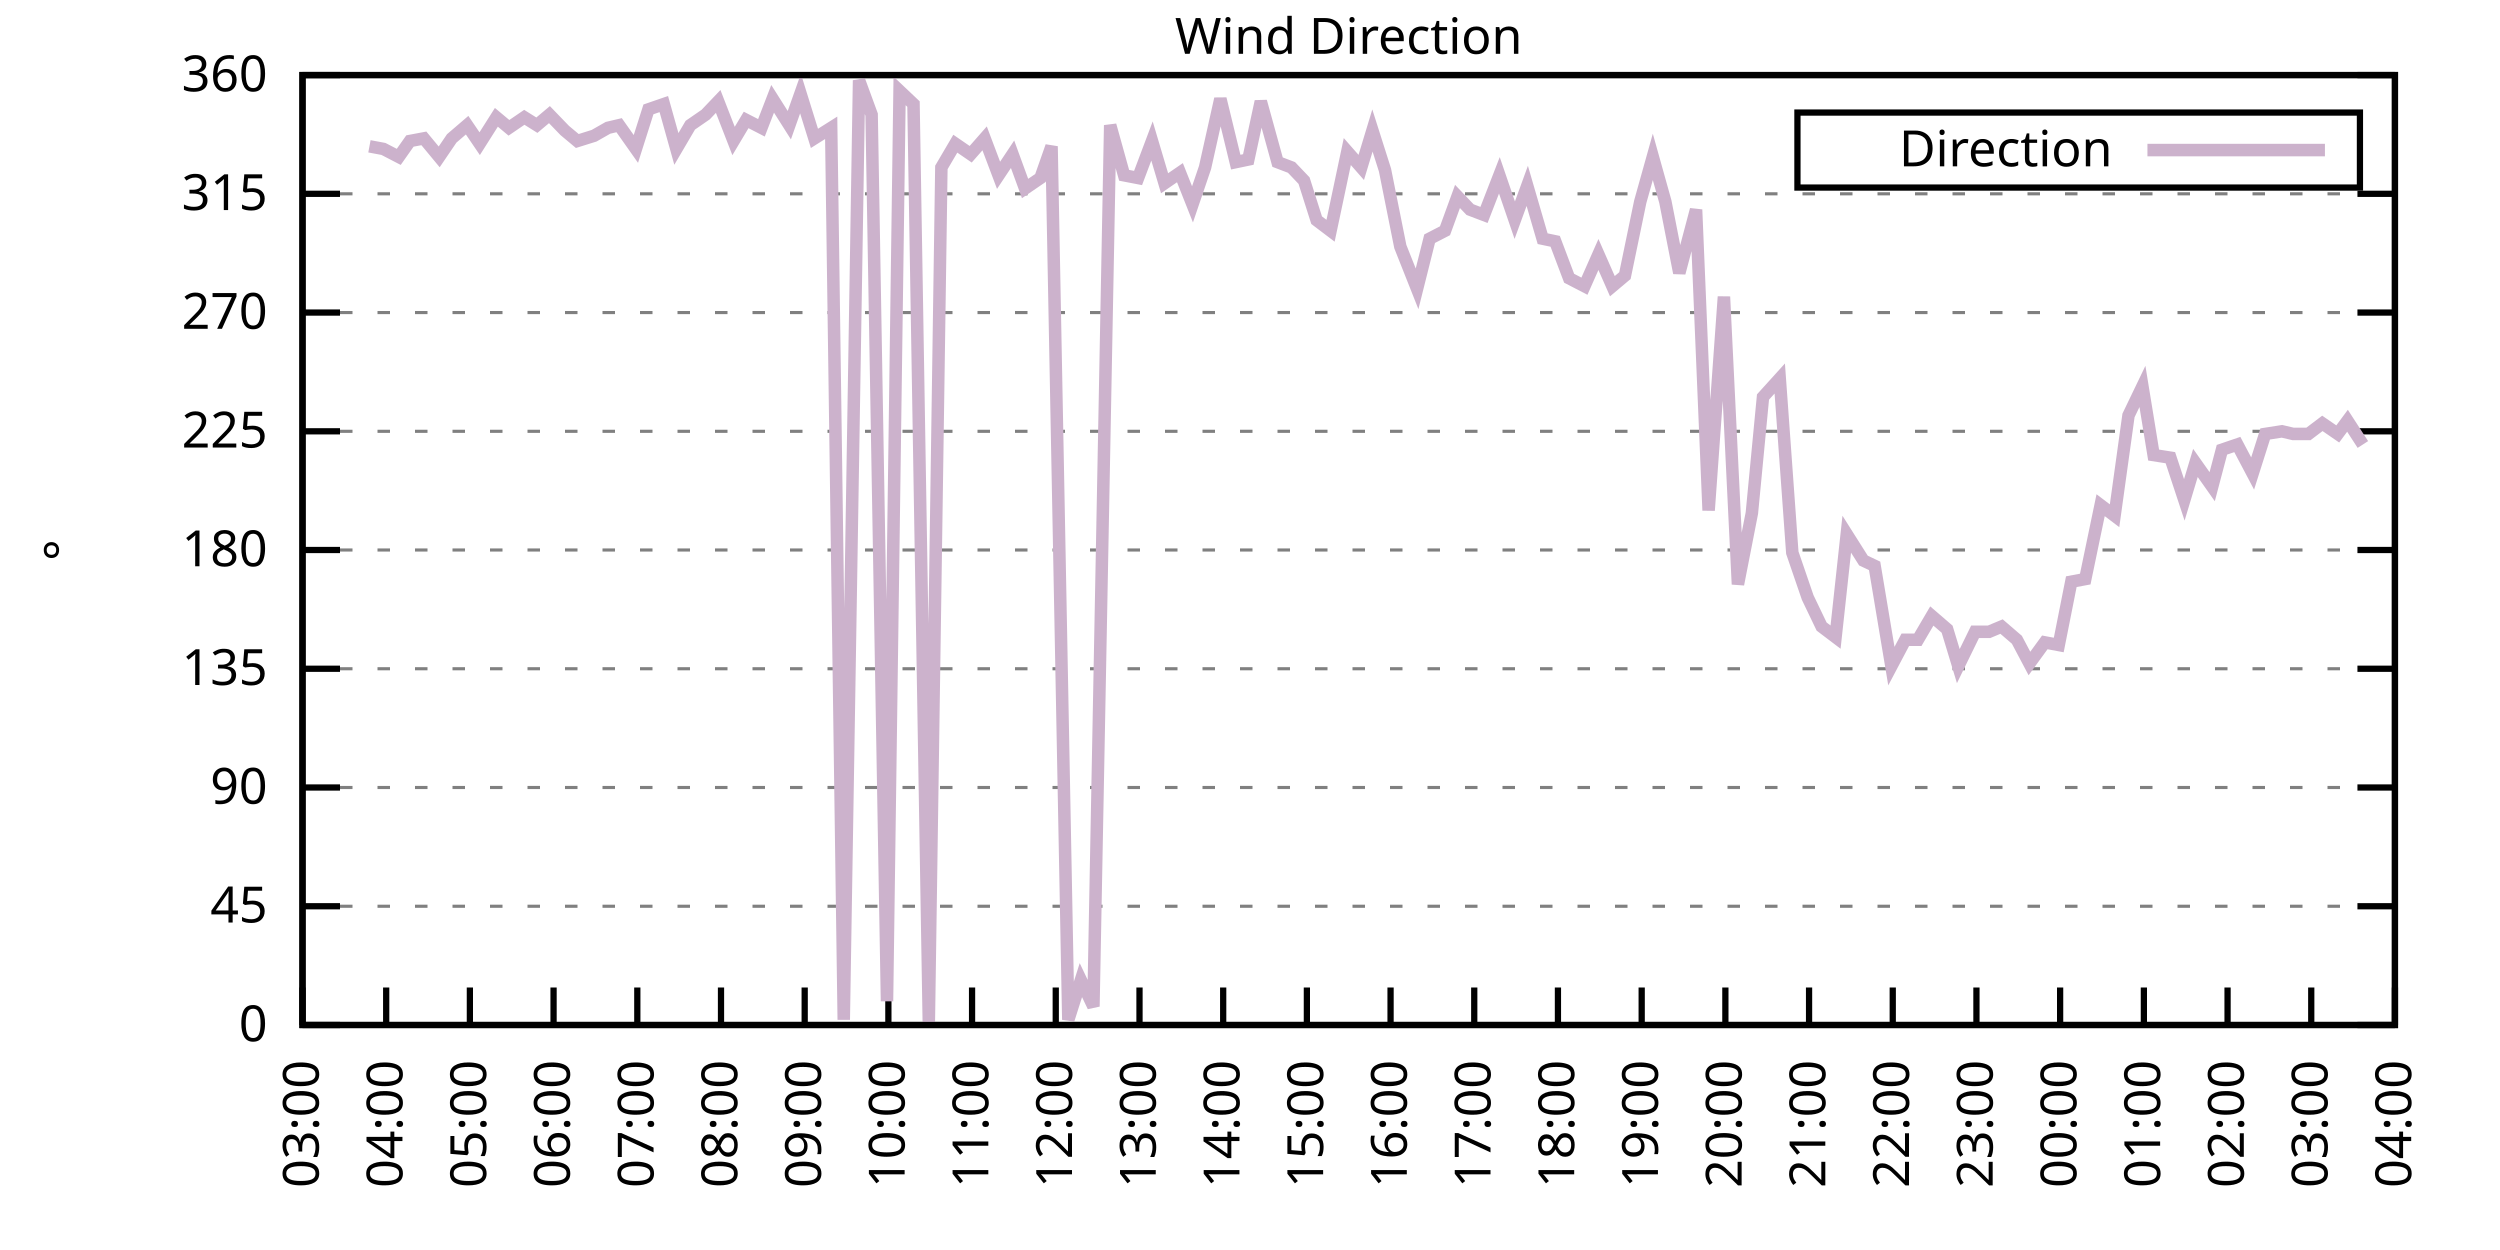
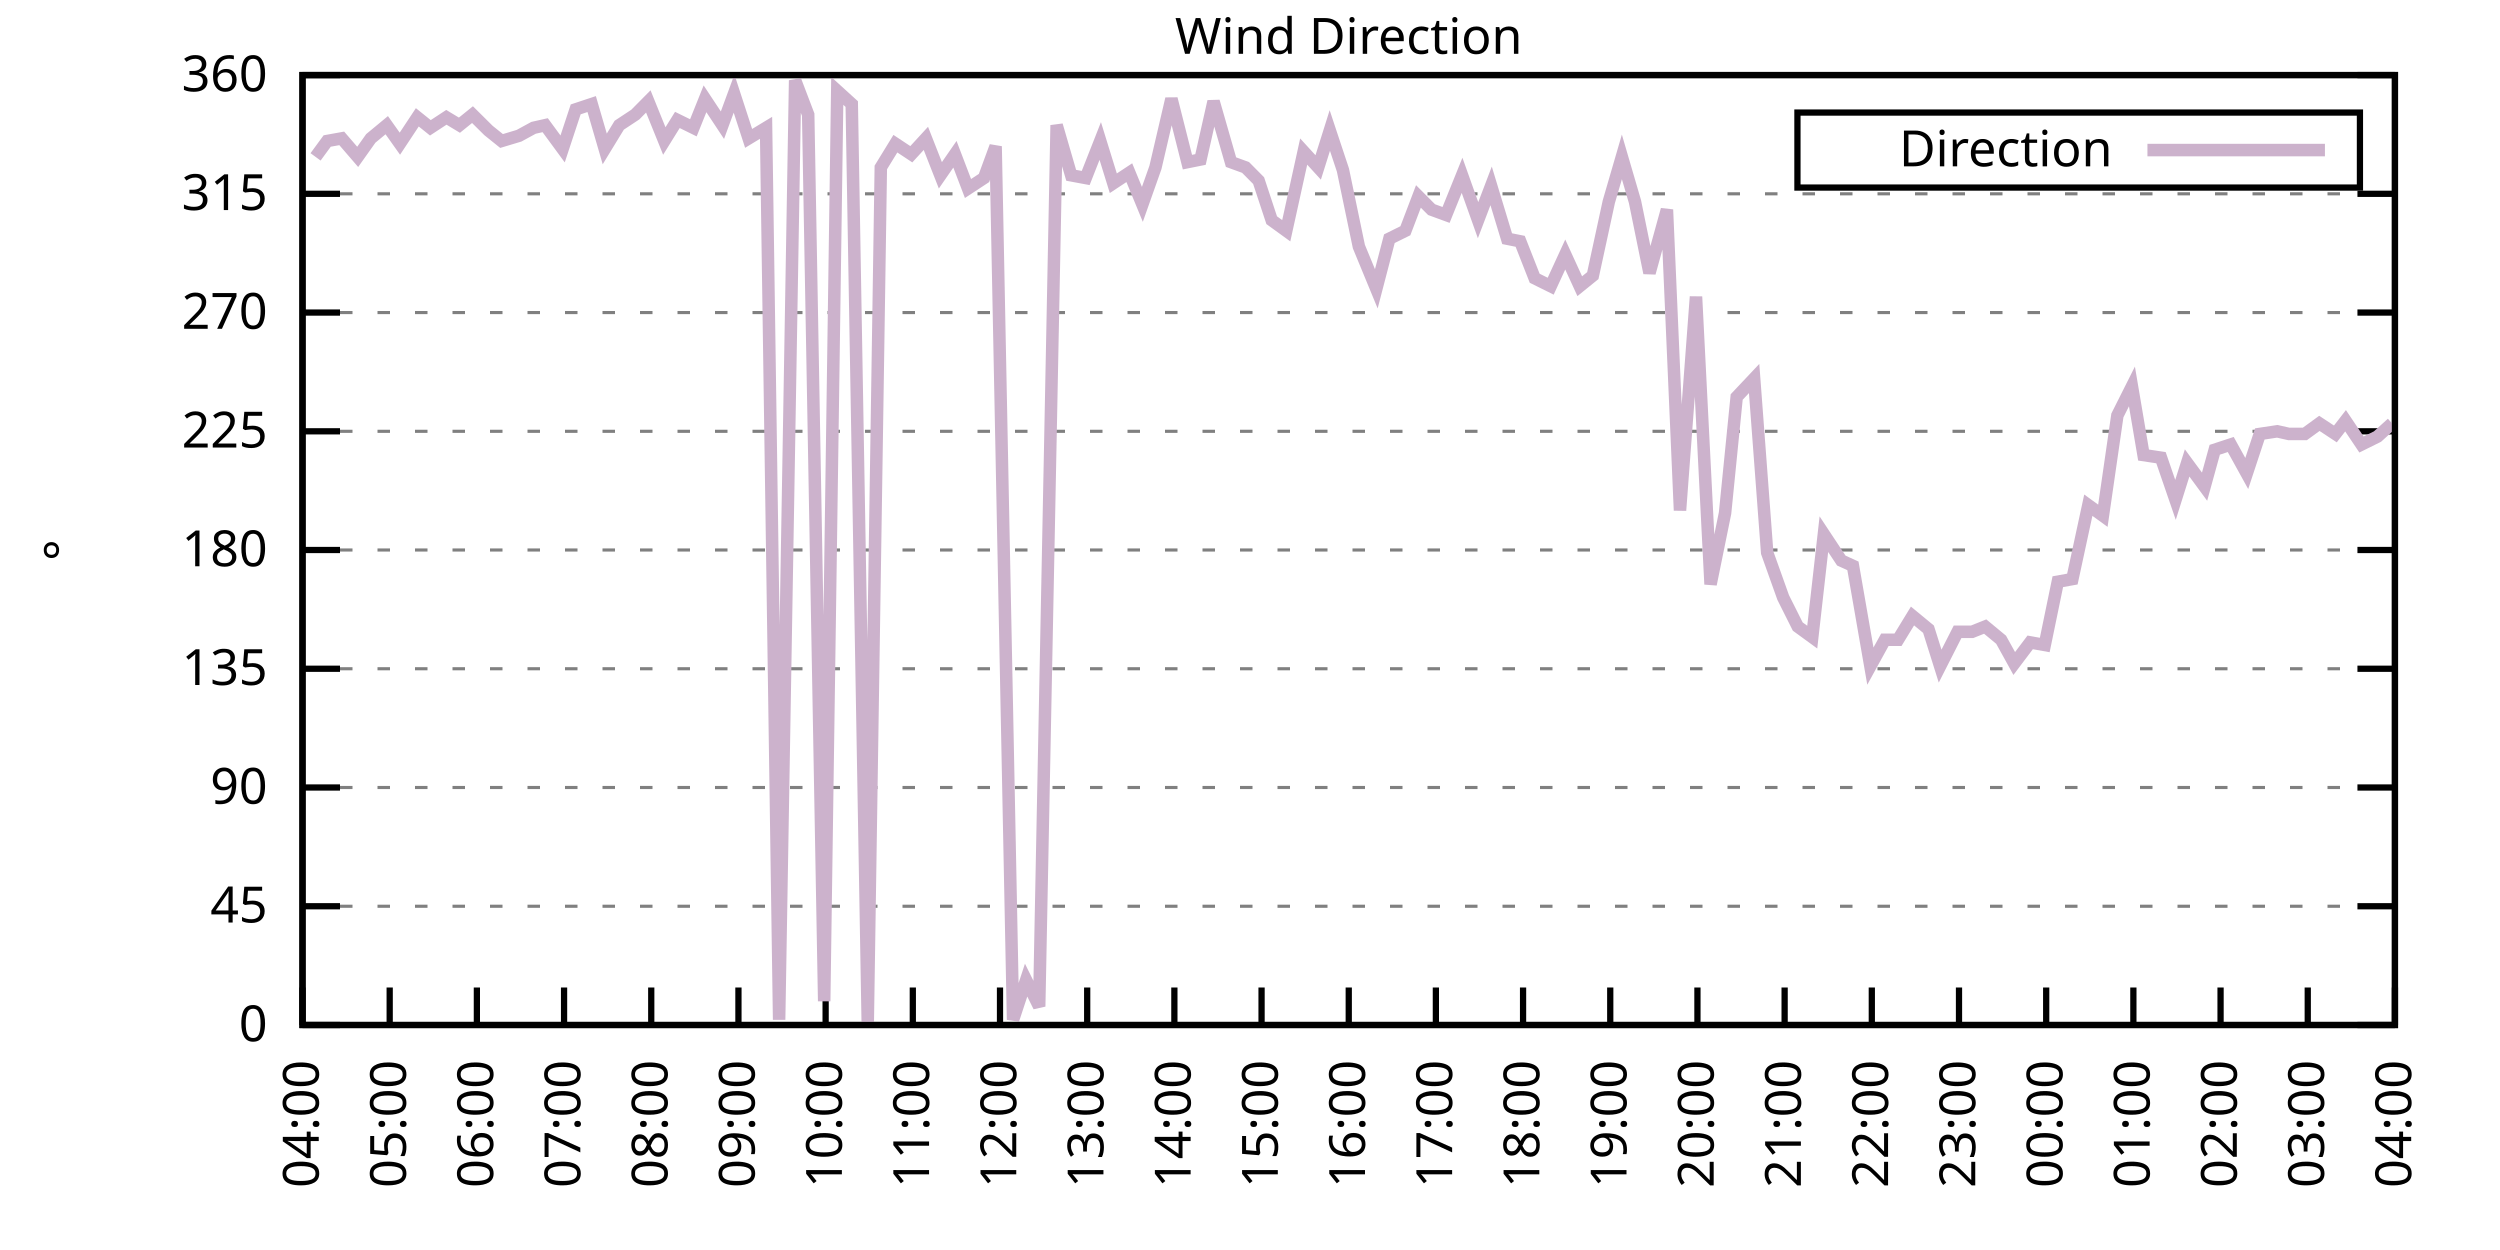
<svg xmlns="http://www.w3.org/2000/svg" xmlns:xlink="http://www.w3.org/1999/xlink" width="400" height="200" viewBox="0 0 400 200">
  <g id="gnuplot_canvas">
    <rect x="0" y="0" width="400" height="200" fill="none" />
    <defs>
      <circle id="gpDot" r="0.5" stroke-width="0.5" stroke="currentColor" />
      <path id="gpPt0" stroke-width="0.333" stroke="currentColor" d="M-1,0 h2 M0,-1 v2" />
      <path id="gpPt1" stroke-width="0.333" stroke="currentColor" d="M-1,-1 L1,1 M1,-1 L-1,1" />
      <path id="gpPt2" stroke-width="0.333" stroke="currentColor" d="M-1,0 L1,0 M0,-1 L0,1 M-1,-1 L1,1 M-1,1 L1,-1" />
      <rect id="gpPt3" stroke-width="0.333" stroke="currentColor" x="-1" y="-1" width="2" height="2" />
      <rect id="gpPt4" stroke-width="0.333" stroke="currentColor" fill="currentColor" x="-1" y="-1" width="2" height="2" />
      <circle id="gpPt5" stroke-width="0.333" stroke="currentColor" cx="0" cy="0" r="1" />
      <use xlink:href="#gpPt5" id="gpPt6" fill="currentColor" stroke="none" />
      <path id="gpPt7" stroke-width="0.333" stroke="currentColor" d="M0,-1.33 L-1.33,0.67 L1.33,0.67 z" />
      <use xlink:href="#gpPt7" id="gpPt8" fill="currentColor" stroke="none" />
      <use xlink:href="#gpPt7" id="gpPt9" stroke="currentColor" transform="rotate(180)" />
      <use xlink:href="#gpPt9" id="gpPt10" fill="currentColor" stroke="none" />
      <use xlink:href="#gpPt3" id="gpPt11" stroke="currentColor" transform="rotate(45)" />
      <use xlink:href="#gpPt11" id="gpPt12" fill="currentColor" stroke="none" />
      <path id="gpPt13" stroke-width="0.333" stroke="currentColor" d="M0,1.330 L1.265,0.411 L0.782,-1.067 L-0.782,-1.076 L-1.265,0.411 z" />
      <use xlink:href="#gpPt13" id="gpPt14" fill="currentColor" stroke="none" />
      <filter id="textbox" filterUnits="objectBoundingBox" x="0" y="0" height="1" width="1">
        <feFlood flood-color="white" flood-opacity="1" result="bgnd" />
        <feComposite in="SourceGraphic" in2="bgnd" operator="atop" />
      </filter>
      <filter id="greybox" filterUnits="objectBoundingBox" x="0" y="0" height="1" width="1">
        <feFlood flood-color="lightgrey" flood-opacity="1" result="grey" />
        <feComposite in="SourceGraphic" in2="grey" operator="atop" />
      </filter>
    </defs>
    <g fill="none" color="white" stroke="currentColor" stroke-width="1.00" stroke-linecap="butt" stroke-linejoin="miter">
</g>
    <g fill="none" color="black" stroke="currentColor" stroke-width="1.00" stroke-linecap="butt" stroke-linejoin="miter">
      <g stroke="none" shape-rendering="crispEdges">
        <polygon fill="rgb(255, 255, 255)" points="48.40,164.00 383.18,164.00 383.18,12.02 48.40,12.02 " />
      </g>
    </g>
    <g fill="none" color="black" stroke="currentColor" stroke-width="1.00" stroke-linecap="butt" stroke-linejoin="miter">
</g>
    <g fill="none" color="black" stroke="black" stroke-width="0.50" stroke-linecap="butt" stroke-linejoin="miter">
</g>
    <g fill="none" color="gray" stroke="currentColor" stroke-width="0.50" stroke-linecap="butt" stroke-linejoin="miter">
      <path stroke="gray" stroke-dasharray="2,4" class="gridline" d="M48.40,164.00 L383.19,164.00  " />
    </g>
    <g fill="none" color="gray" stroke="gray" stroke-width="1.00" stroke-linecap="butt" stroke-linejoin="miter">
</g>
    <g fill="none" color="black" stroke="currentColor" stroke-width="1.00" stroke-linecap="butt" stroke-linejoin="miter">
      <path stroke="black" d="M48.40,164.00 L54.40,164.00 M383.19,164.00 L377.19,164.00  " />
      <g transform="translate(42.80,166.60)" stroke="none" fill="black" font-family="Sans" font-size="8.00" text-anchor="end">
        <text>
          <tspan font-family="Sans"> 0</tspan>
        </text>
      </g>
    </g>
    <g fill="none" color="black" stroke="currentColor" stroke-width="1.00" stroke-linecap="butt" stroke-linejoin="miter">
</g>
    <g fill="none" color="black" stroke="black" stroke-width="0.50" stroke-linecap="butt" stroke-linejoin="miter">
</g>
    <g fill="none" color="gray" stroke="currentColor" stroke-width="0.50" stroke-linecap="butt" stroke-linejoin="miter">
      <path stroke="gray" stroke-dasharray="2,4" class="gridline" d="M48.40,145.00 L383.19,145.00  " />
    </g>
    <g fill="none" color="gray" stroke="gray" stroke-width="1.00" stroke-linecap="butt" stroke-linejoin="miter">
</g>
    <g fill="none" color="black" stroke="currentColor" stroke-width="1.00" stroke-linecap="butt" stroke-linejoin="miter">
      <path stroke="black" d="M48.40,145.00 L54.40,145.00 M383.19,145.00 L377.19,145.00  " />
      <g transform="translate(42.80,147.60)" stroke="none" fill="black" font-family="Sans" font-size="8.00" text-anchor="end">
        <text>
          <tspan font-family="Sans"> 45</tspan>
        </text>
      </g>
    </g>
    <g fill="none" color="black" stroke="currentColor" stroke-width="1.00" stroke-linecap="butt" stroke-linejoin="miter">
</g>
    <g fill="none" color="black" stroke="black" stroke-width="0.50" stroke-linecap="butt" stroke-linejoin="miter">
</g>
    <g fill="none" color="gray" stroke="currentColor" stroke-width="0.50" stroke-linecap="butt" stroke-linejoin="miter">
      <path stroke="gray" stroke-dasharray="2,4" class="gridline" d="M48.40,126.00 L383.19,126.00  " />
    </g>
    <g fill="none" color="gray" stroke="gray" stroke-width="1.00" stroke-linecap="butt" stroke-linejoin="miter">
</g>
    <g fill="none" color="black" stroke="currentColor" stroke-width="1.00" stroke-linecap="butt" stroke-linejoin="miter">
      <path stroke="black" d="M48.40,126.00 L54.40,126.00 M383.19,126.00 L377.19,126.00  " />
      <g transform="translate(42.80,128.60)" stroke="none" fill="black" font-family="Sans" font-size="8.00" text-anchor="end">
        <text>
          <tspan font-family="Sans"> 90</tspan>
        </text>
      </g>
    </g>
    <g fill="none" color="black" stroke="currentColor" stroke-width="1.00" stroke-linecap="butt" stroke-linejoin="miter">
</g>
    <g fill="none" color="black" stroke="black" stroke-width="0.50" stroke-linecap="butt" stroke-linejoin="miter">
</g>
    <g fill="none" color="gray" stroke="currentColor" stroke-width="0.50" stroke-linecap="butt" stroke-linejoin="miter">
      <path stroke="gray" stroke-dasharray="2,4" class="gridline" d="M48.40,107.00 L383.19,107.00  " />
    </g>
    <g fill="none" color="gray" stroke="gray" stroke-width="1.00" stroke-linecap="butt" stroke-linejoin="miter">
</g>
    <g fill="none" color="black" stroke="currentColor" stroke-width="1.00" stroke-linecap="butt" stroke-linejoin="miter">
      <path stroke="black" d="M48.40,107.00 L54.40,107.00 M383.19,107.00 L377.19,107.00  " />
      <g transform="translate(42.80,109.60)" stroke="none" fill="black" font-family="Sans" font-size="8.00" text-anchor="end">
        <text>
          <tspan font-family="Sans"> 135</tspan>
        </text>
      </g>
    </g>
    <g fill="none" color="black" stroke="currentColor" stroke-width="1.00" stroke-linecap="butt" stroke-linejoin="miter">
</g>
    <g fill="none" color="black" stroke="black" stroke-width="0.50" stroke-linecap="butt" stroke-linejoin="miter">
</g>
    <g fill="none" color="gray" stroke="currentColor" stroke-width="0.50" stroke-linecap="butt" stroke-linejoin="miter">
      <path stroke="gray" stroke-dasharray="2,4" class="gridline" d="M48.40,88.00 L383.19,88.00  " />
    </g>
    <g fill="none" color="gray" stroke="gray" stroke-width="1.00" stroke-linecap="butt" stroke-linejoin="miter">
</g>
    <g fill="none" color="black" stroke="currentColor" stroke-width="1.00" stroke-linecap="butt" stroke-linejoin="miter">
      <path stroke="black" d="M48.40,88.00 L54.40,88.00 M383.19,88.00 L377.19,88.00  " />
      <g transform="translate(42.80,90.60)" stroke="none" fill="black" font-family="Sans" font-size="8.00" text-anchor="end">
        <text>
          <tspan font-family="Sans"> 180</tspan>
        </text>
      </g>
    </g>
    <g fill="none" color="black" stroke="currentColor" stroke-width="1.00" stroke-linecap="butt" stroke-linejoin="miter">
</g>
    <g fill="none" color="black" stroke="black" stroke-width="0.50" stroke-linecap="butt" stroke-linejoin="miter">
</g>
    <g fill="none" color="gray" stroke="currentColor" stroke-width="0.50" stroke-linecap="butt" stroke-linejoin="miter">
      <path stroke="gray" stroke-dasharray="2,4" class="gridline" d="M48.40,69.01 L383.19,69.01  " />
    </g>
    <g fill="none" color="gray" stroke="gray" stroke-width="1.00" stroke-linecap="butt" stroke-linejoin="miter">
</g>
    <g fill="none" color="black" stroke="currentColor" stroke-width="1.00" stroke-linecap="butt" stroke-linejoin="miter">
      <path stroke="black" d="M48.40,69.01 L54.40,69.01 M383.19,69.01 L377.19,69.01  " />
      <g transform="translate(42.80,71.61)" stroke="none" fill="black" font-family="Sans" font-size="8.00" text-anchor="end">
        <text>
          <tspan font-family="Sans"> 225</tspan>
        </text>
      </g>
    </g>
    <g fill="none" color="black" stroke="currentColor" stroke-width="1.00" stroke-linecap="butt" stroke-linejoin="miter">
</g>
    <g fill="none" color="black" stroke="black" stroke-width="0.50" stroke-linecap="butt" stroke-linejoin="miter">
</g>
    <g fill="none" color="gray" stroke="currentColor" stroke-width="0.50" stroke-linecap="butt" stroke-linejoin="miter">
      <path stroke="gray" stroke-dasharray="2,4" class="gridline" d="M48.40,50.01 L383.19,50.01  " />
    </g>
    <g fill="none" color="gray" stroke="gray" stroke-width="1.00" stroke-linecap="butt" stroke-linejoin="miter">
</g>
    <g fill="none" color="black" stroke="currentColor" stroke-width="1.00" stroke-linecap="butt" stroke-linejoin="miter">
      <path stroke="black" d="M48.40,50.01 L54.40,50.01 M383.19,50.01 L377.19,50.01  " />
      <g transform="translate(42.80,52.61)" stroke="none" fill="black" font-family="Sans" font-size="8.00" text-anchor="end">
        <text>
          <tspan font-family="Sans"> 270</tspan>
        </text>
      </g>
    </g>
    <g fill="none" color="black" stroke="currentColor" stroke-width="1.00" stroke-linecap="butt" stroke-linejoin="miter">
</g>
    <g fill="none" color="black" stroke="black" stroke-width="0.50" stroke-linecap="butt" stroke-linejoin="miter">
</g>
    <g fill="none" color="gray" stroke="currentColor" stroke-width="0.50" stroke-linecap="butt" stroke-linejoin="miter">
      <path stroke="gray" stroke-dasharray="2,4" class="gridline" d="M48.40,31.01 L383.19,31.01  " />
    </g>
    <g fill="none" color="gray" stroke="gray" stroke-width="1.00" stroke-linecap="butt" stroke-linejoin="miter">
</g>
    <g fill="none" color="black" stroke="currentColor" stroke-width="1.00" stroke-linecap="butt" stroke-linejoin="miter">
      <path stroke="black" d="M48.40,31.01 L54.40,31.01 M383.19,31.01 L377.19,31.01  " />
      <g transform="translate(42.80,33.61)" stroke="none" fill="black" font-family="Sans" font-size="8.00" text-anchor="end">
        <text>
          <tspan font-family="Sans"> 315</tspan>
        </text>
      </g>
    </g>
    <g fill="none" color="black" stroke="currentColor" stroke-width="1.00" stroke-linecap="butt" stroke-linejoin="miter">
</g>
    <g fill="none" color="black" stroke="black" stroke-width="0.50" stroke-linecap="butt" stroke-linejoin="miter">
</g>
    <g fill="none" color="gray" stroke="currentColor" stroke-width="0.50" stroke-linecap="butt" stroke-linejoin="miter">
      <path stroke="gray" stroke-dasharray="2,4" class="gridline" d="M48.40,12.01 L383.19,12.01  " />
    </g>
    <g fill="none" color="gray" stroke="gray" stroke-width="1.00" stroke-linecap="butt" stroke-linejoin="miter">
</g>
    <g fill="none" color="black" stroke="currentColor" stroke-width="1.00" stroke-linecap="butt" stroke-linejoin="miter">
      <path stroke="black" d="M48.40,12.01 L54.40,12.01 M383.19,12.01 L377.19,12.01  " />
      <g transform="translate(42.80,14.61)" stroke="none" fill="black" font-family="Sans" font-size="8.00" text-anchor="end">
        <text>
          <tspan font-family="Sans"> 360</tspan>
        </text>
      </g>
    </g>
    <g fill="none" color="black" stroke="currentColor" stroke-width="1.00" stroke-linecap="butt" stroke-linejoin="miter">
      <path stroke="black" d="M48.40,164.00 L48.40,158.00  " />
      <g transform="translate(51.00,169.60) rotate(270.00)" stroke="none" fill="black" font-family="Sans" font-size="8.00" text-anchor="end">
        <text>
-           <tspan font-family="Sans">03:00</tspan>
-         </text>
-       </g>
-     </g>
-     <g fill="none" color="black" stroke="currentColor" stroke-width="1.00" stroke-linecap="butt" stroke-linejoin="miter">
-       <path stroke="black" d="M61.79,164.00 L61.79,158.00  " />
-       <g transform="translate(64.39,169.60) rotate(270.00)" stroke="none" fill="black" font-family="Sans" font-size="8.00" text-anchor="end">
-         <text>
          <tspan font-family="Sans">04:00</tspan>
        </text>
      </g>
    </g>
    <g fill="none" color="black" stroke="currentColor" stroke-width="1.00" stroke-linecap="butt" stroke-linejoin="miter">
-       <path stroke="black" d="M75.18,164.00 L75.18,158.00  " />
-       <g transform="translate(77.78,169.60) rotate(270.00)" stroke="none" fill="black" font-family="Sans" font-size="8.00" text-anchor="end">
+       <path stroke="black" d="M62.35,164.00 L62.35,158.00  " />
+       <g transform="translate(64.95,169.60) rotate(270.00)" stroke="none" fill="black" font-family="Sans" font-size="8.00" text-anchor="end">
        <text>
          <tspan font-family="Sans">05:00</tspan>
        </text>
      </g>
    </g>
    <g fill="none" color="black" stroke="currentColor" stroke-width="1.00" stroke-linecap="butt" stroke-linejoin="miter">
-       <path stroke="black" d="M88.57,164.00 L88.57,158.00  " />
-       <g transform="translate(91.17,169.60) rotate(270.00)" stroke="none" fill="black" font-family="Sans" font-size="8.00" text-anchor="end">
+       <path stroke="black" d="M76.30,164.00 L76.30,158.00  " />
+       <g transform="translate(78.90,169.60) rotate(270.00)" stroke="none" fill="black" font-family="Sans" font-size="8.00" text-anchor="end">
        <text>
          <tspan font-family="Sans">06:00</tspan>
        </text>
      </g>
    </g>
    <g fill="none" color="black" stroke="currentColor" stroke-width="1.00" stroke-linecap="butt" stroke-linejoin="miter">
-       <path stroke="black" d="M101.97,164.00 L101.97,158.00  " />
-       <g transform="translate(104.57,169.60) rotate(270.00)" stroke="none" fill="black" font-family="Sans" font-size="8.00" text-anchor="end">
+       <path stroke="black" d="M90.25,164.00 L90.25,158.00  " />
+       <g transform="translate(92.85,169.60) rotate(270.00)" stroke="none" fill="black" font-family="Sans" font-size="8.00" text-anchor="end">
        <text>
          <tspan font-family="Sans">07:00</tspan>
        </text>
      </g>
    </g>
    <g fill="none" color="black" stroke="currentColor" stroke-width="1.00" stroke-linecap="butt" stroke-linejoin="miter">
-       <path stroke="black" d="M115.36,164.00 L115.36,158.00  " />
-       <g transform="translate(117.96,169.60) rotate(270.00)" stroke="none" fill="black" font-family="Sans" font-size="8.00" text-anchor="end">
+       <path stroke="black" d="M104.20,164.00 L104.20,158.00  " />
+       <g transform="translate(106.80,169.60) rotate(270.00)" stroke="none" fill="black" font-family="Sans" font-size="8.00" text-anchor="end">
        <text>
          <tspan font-family="Sans">08:00</tspan>
        </text>
      </g>
    </g>
    <g fill="none" color="black" stroke="currentColor" stroke-width="1.00" stroke-linecap="butt" stroke-linejoin="miter">
-       <path stroke="black" d="M128.75,164.00 L128.75,158.00  " />
-       <g transform="translate(131.35,169.60) rotate(270.00)" stroke="none" fill="black" font-family="Sans" font-size="8.00" text-anchor="end">
+       <path stroke="black" d="M118.15,164.00 L118.15,158.00  " />
+       <g transform="translate(120.75,169.60) rotate(270.00)" stroke="none" fill="black" font-family="Sans" font-size="8.00" text-anchor="end">
        <text>
          <tspan font-family="Sans">09:00</tspan>
        </text>
      </g>
    </g>
    <g fill="none" color="black" stroke="currentColor" stroke-width="1.00" stroke-linecap="butt" stroke-linejoin="miter">
-       <path stroke="black" d="M142.14,164.00 L142.14,158.00  " />
-       <g transform="translate(144.74,169.60) rotate(270.00)" stroke="none" fill="black" font-family="Sans" font-size="8.00" text-anchor="end">
+       <path stroke="black" d="M132.10,164.00 L132.10,158.00  " />
+       <g transform="translate(134.70,169.60) rotate(270.00)" stroke="none" fill="black" font-family="Sans" font-size="8.00" text-anchor="end">
        <text>
          <tspan font-family="Sans">10:00</tspan>
        </text>
      </g>
    </g>
    <g fill="none" color="black" stroke="currentColor" stroke-width="1.00" stroke-linecap="butt" stroke-linejoin="miter">
-       <path stroke="black" d="M155.53,164.00 L155.53,158.00  " />
-       <g transform="translate(158.13,169.60) rotate(270.00)" stroke="none" fill="black" font-family="Sans" font-size="8.00" text-anchor="end">
+       <path stroke="black" d="M146.05,164.00 L146.05,158.00  " />
+       <g transform="translate(148.65,169.60) rotate(270.00)" stroke="none" fill="black" font-family="Sans" font-size="8.00" text-anchor="end">
        <text>
          <tspan font-family="Sans">11:00</tspan>
        </text>
      </g>
    </g>
    <g fill="none" color="black" stroke="currentColor" stroke-width="1.00" stroke-linecap="butt" stroke-linejoin="miter">
-       <path stroke="black" d="M168.92,164.00 L168.92,158.00  " />
-       <g transform="translate(171.52,169.60) rotate(270.00)" stroke="none" fill="black" font-family="Sans" font-size="8.00" text-anchor="end">
+       <path stroke="black" d="M160.00,164.00 L160.00,158.00  " />
+       <g transform="translate(162.60,169.60) rotate(270.00)" stroke="none" fill="black" font-family="Sans" font-size="8.00" text-anchor="end">
        <text>
          <tspan font-family="Sans">12:00</tspan>
        </text>
      </g>
    </g>
    <g fill="none" color="black" stroke="currentColor" stroke-width="1.00" stroke-linecap="butt" stroke-linejoin="miter">
-       <path stroke="black" d="M182.32,164.00 L182.32,158.00  " />
-       <g transform="translate(184.92,169.60) rotate(270.00)" stroke="none" fill="black" font-family="Sans" font-size="8.00" text-anchor="end">
+       <path stroke="black" d="M173.95,164.00 L173.95,158.00  " />
+       <g transform="translate(176.55,169.60) rotate(270.00)" stroke="none" fill="black" font-family="Sans" font-size="8.00" text-anchor="end">
        <text>
          <tspan font-family="Sans">13:00</tspan>
        </text>
      </g>
    </g>
    <g fill="none" color="black" stroke="currentColor" stroke-width="1.00" stroke-linecap="butt" stroke-linejoin="miter">
-       <path stroke="black" d="M195.71,164.00 L195.71,158.00  " />
-       <g transform="translate(198.31,169.60) rotate(270.00)" stroke="none" fill="black" font-family="Sans" font-size="8.00" text-anchor="end">
+       <path stroke="black" d="M187.90,164.00 L187.90,158.00  " />
+       <g transform="translate(190.50,169.60) rotate(270.00)" stroke="none" fill="black" font-family="Sans" font-size="8.00" text-anchor="end">
        <text>
          <tspan font-family="Sans">14:00</tspan>
        </text>
      </g>
    </g>
    <g fill="none" color="black" stroke="currentColor" stroke-width="1.00" stroke-linecap="butt" stroke-linejoin="miter">
-       <path stroke="black" d="M209.10,164.00 L209.10,158.00  " />
-       <g transform="translate(211.70,169.60) rotate(270.00)" stroke="none" fill="black" font-family="Sans" font-size="8.00" text-anchor="end">
+       <path stroke="black" d="M201.85,164.00 L201.85,158.00  " />
+       <g transform="translate(204.45,169.60) rotate(270.00)" stroke="none" fill="black" font-family="Sans" font-size="8.00" text-anchor="end">
        <text>
          <tspan font-family="Sans">15:00</tspan>
        </text>
      </g>
    </g>
    <g fill="none" color="black" stroke="currentColor" stroke-width="1.00" stroke-linecap="butt" stroke-linejoin="miter">
-       <path stroke="black" d="M222.49,164.00 L222.49,158.00  " />
-       <g transform="translate(225.09,169.60) rotate(270.00)" stroke="none" fill="black" font-family="Sans" font-size="8.00" text-anchor="end">
+       <path stroke="black" d="M215.80,164.00 L215.80,158.00  " />
+       <g transform="translate(218.40,169.60) rotate(270.00)" stroke="none" fill="black" font-family="Sans" font-size="8.00" text-anchor="end">
        <text>
          <tspan font-family="Sans">16:00</tspan>
        </text>
      </g>
    </g>
    <g fill="none" color="black" stroke="currentColor" stroke-width="1.00" stroke-linecap="butt" stroke-linejoin="miter">
-       <path stroke="black" d="M235.88,164.00 L235.88,158.00  " />
-       <g transform="translate(238.48,169.60) rotate(270.00)" stroke="none" fill="black" font-family="Sans" font-size="8.00" text-anchor="end">
+       <path stroke="black" d="M229.74,164.00 L229.74,158.00  " />
+       <g transform="translate(232.34,169.60) rotate(270.00)" stroke="none" fill="black" font-family="Sans" font-size="8.00" text-anchor="end">
        <text>
          <tspan font-family="Sans">17:00</tspan>
        </text>
      </g>
    </g>
    <g fill="none" color="black" stroke="currentColor" stroke-width="1.00" stroke-linecap="butt" stroke-linejoin="miter">
-       <path stroke="black" d="M249.27,164.00 L249.27,158.00  " />
-       <g transform="translate(251.87,169.60) rotate(270.00)" stroke="none" fill="black" font-family="Sans" font-size="8.00" text-anchor="end">
+       <path stroke="black" d="M243.69,164.00 L243.69,158.00  " />
+       <g transform="translate(246.29,169.60) rotate(270.00)" stroke="none" fill="black" font-family="Sans" font-size="8.00" text-anchor="end">
        <text>
          <tspan font-family="Sans">18:00</tspan>
        </text>
      </g>
    </g>
    <g fill="none" color="black" stroke="currentColor" stroke-width="1.00" stroke-linecap="butt" stroke-linejoin="miter">
-       <path stroke="black" d="M262.67,164.00 L262.67,158.00  " />
-       <g transform="translate(265.27,169.60) rotate(270.00)" stroke="none" fill="black" font-family="Sans" font-size="8.00" text-anchor="end">
+       <path stroke="black" d="M257.64,164.00 L257.64,158.00  " />
+       <g transform="translate(260.24,169.60) rotate(270.00)" stroke="none" fill="black" font-family="Sans" font-size="8.00" text-anchor="end">
        <text>
          <tspan font-family="Sans">19:00</tspan>
        </text>
      </g>
    </g>
    <g fill="none" color="black" stroke="currentColor" stroke-width="1.00" stroke-linecap="butt" stroke-linejoin="miter">
-       <path stroke="black" d="M276.06,164.00 L276.06,158.00  " />
-       <g transform="translate(278.66,169.60) rotate(270.00)" stroke="none" fill="black" font-family="Sans" font-size="8.00" text-anchor="end">
+       <path stroke="black" d="M271.59,164.00 L271.59,158.00  " />
+       <g transform="translate(274.19,169.60) rotate(270.00)" stroke="none" fill="black" font-family="Sans" font-size="8.00" text-anchor="end">
        <text>
          <tspan font-family="Sans">20:00</tspan>
        </text>
      </g>
    </g>
    <g fill="none" color="black" stroke="currentColor" stroke-width="1.00" stroke-linecap="butt" stroke-linejoin="miter">
-       <path stroke="black" d="M289.45,164.00 L289.45,158.00  " />
-       <g transform="translate(292.05,169.60) rotate(270.00)" stroke="none" fill="black" font-family="Sans" font-size="8.00" text-anchor="end">
+       <path stroke="black" d="M285.54,164.00 L285.54,158.00  " />
+       <g transform="translate(288.14,169.60) rotate(270.00)" stroke="none" fill="black" font-family="Sans" font-size="8.00" text-anchor="end">
        <text>
          <tspan font-family="Sans">21:00</tspan>
        </text>
      </g>
    </g>
    <g fill="none" color="black" stroke="currentColor" stroke-width="1.00" stroke-linecap="butt" stroke-linejoin="miter">
-       <path stroke="black" d="M302.84,164.00 L302.84,158.00  " />
-       <g transform="translate(305.44,169.60) rotate(270.00)" stroke="none" fill="black" font-family="Sans" font-size="8.00" text-anchor="end">
+       <path stroke="black" d="M299.49,164.00 L299.49,158.00  " />
+       <g transform="translate(302.09,169.60) rotate(270.00)" stroke="none" fill="black" font-family="Sans" font-size="8.00" text-anchor="end">
        <text>
          <tspan font-family="Sans">22:00</tspan>
        </text>
      </g>
    </g>
    <g fill="none" color="black" stroke="currentColor" stroke-width="1.00" stroke-linecap="butt" stroke-linejoin="miter">
-       <path stroke="black" d="M316.23,164.00 L316.23,158.00  " />
-       <g transform="translate(318.83,169.60) rotate(270.00)" stroke="none" fill="black" font-family="Sans" font-size="8.00" text-anchor="end">
+       <path stroke="black" d="M313.44,164.00 L313.44,158.00  " />
+       <g transform="translate(316.04,169.60) rotate(270.00)" stroke="none" fill="black" font-family="Sans" font-size="8.00" text-anchor="end">
        <text>
          <tspan font-family="Sans">23:00</tspan>
        </text>
      </g>
    </g>
    <g fill="none" color="black" stroke="currentColor" stroke-width="1.00" stroke-linecap="butt" stroke-linejoin="miter">
-       <path stroke="black" d="M329.62,164.00 L329.62,158.00  " />
-       <g transform="translate(332.22,169.60) rotate(270.00)" stroke="none" fill="black" font-family="Sans" font-size="8.00" text-anchor="end">
+       <path stroke="black" d="M327.39,164.00 L327.39,158.00  " />
+       <g transform="translate(329.99,169.60) rotate(270.00)" stroke="none" fill="black" font-family="Sans" font-size="8.00" text-anchor="end">
        <text>
          <tspan font-family="Sans">00:00</tspan>
        </text>
      </g>
    </g>
    <g fill="none" color="black" stroke="currentColor" stroke-width="1.00" stroke-linecap="butt" stroke-linejoin="miter">
-       <path stroke="black" d="M343.02,164.00 L343.02,158.00  " />
-       <g transform="translate(345.62,169.60) rotate(270.00)" stroke="none" fill="black" font-family="Sans" font-size="8.00" text-anchor="end">
+       <path stroke="black" d="M341.34,164.00 L341.34,158.00  " />
+       <g transform="translate(343.94,169.60) rotate(270.00)" stroke="none" fill="black" font-family="Sans" font-size="8.00" text-anchor="end">
        <text>
          <tspan font-family="Sans">01:00</tspan>
        </text>
      </g>
    </g>
    <g fill="none" color="black" stroke="currentColor" stroke-width="1.00" stroke-linecap="butt" stroke-linejoin="miter">
-       <path stroke="black" d="M356.41,164.00 L356.41,158.00  " />
-       <g transform="translate(359.01,169.60) rotate(270.00)" stroke="none" fill="black" font-family="Sans" font-size="8.00" text-anchor="end">
+       <path stroke="black" d="M355.29,164.00 L355.29,158.00  " />
+       <g transform="translate(357.89,169.60) rotate(270.00)" stroke="none" fill="black" font-family="Sans" font-size="8.00" text-anchor="end">
        <text>
          <tspan font-family="Sans">02:00</tspan>
        </text>
      </g>
    </g>
    <g fill="none" color="black" stroke="currentColor" stroke-width="1.00" stroke-linecap="butt" stroke-linejoin="miter">
-       <path stroke="black" d="M369.80,164.00 L369.80,158.00  " />
-       <g transform="translate(372.40,169.60) rotate(270.00)" stroke="none" fill="black" font-family="Sans" font-size="8.00" text-anchor="end">
+       <path stroke="black" d="M369.24,164.00 L369.24,158.00  " />
+       <g transform="translate(371.84,169.60) rotate(270.00)" stroke="none" fill="black" font-family="Sans" font-size="8.00" text-anchor="end">
        <text>
          <tspan font-family="Sans">03:00</tspan>
        </text>
      </g>
    </g>
    <g fill="none" color="black" stroke="currentColor" stroke-width="1.00" stroke-linecap="butt" stroke-linejoin="miter">
      <path stroke="black" d="M383.19,164.00 L383.19,158.00  " />
      <g transform="translate(385.79,169.60) rotate(270.00)" stroke="none" fill="black" font-family="Sans" font-size="8.00" text-anchor="end">
        <text>
          <tspan font-family="Sans">04:00</tspan>
        </text>
      </g>
    </g>
    <g fill="none" color="black" stroke="currentColor" stroke-width="1.00" stroke-linecap="butt" stroke-linejoin="miter">
</g>
    <g fill="none" color="black" stroke="currentColor" stroke-width="1.00" stroke-linecap="butt" stroke-linejoin="miter">
      <path stroke="black" d="M48.40,12.01 L48.40,164.00 L383.19,164.00 L383.19,12.01 L48.40,12.01 Z  " />
    </g>
    <g fill="none" color="black" stroke="currentColor" stroke-width="1.00" stroke-linecap="butt" stroke-linejoin="miter">
</g>
    <g fill="none" color="black" stroke="currentColor" stroke-width="1.00" stroke-linecap="butt" stroke-linejoin="miter">
      <path stroke="black" d="M287.59,30.01 L287.59,18.01 L377.59,18.01 L377.59,30.01 L287.59,30.01 Z  " />
    </g>
    <g id="Wind_direction_plot_1">
      <g fill="none" color="white" stroke="black" stroke-width="2.00" stroke-linecap="butt" stroke-linejoin="miter">
</g>
      <g fill="none" color="black" stroke="currentColor" stroke-width="2.00" stroke-linecap="butt" stroke-linejoin="miter">
        <g transform="translate(337.99,26.61)" stroke="none" fill="black" font-family="Sans" font-size="8.00" text-anchor="end">
          <text>
            <tspan font-family="Sans">Direction</tspan>
          </text>
        </g>
      </g>
      <g fill="none" color="black" stroke="currentColor" stroke-width="2.00" stroke-linecap="butt" stroke-linejoin="miter">
-         <path stroke="rgb(204, 178, 204)" d="M343.59,24.01 L371.99,24.01 M59.11,23.41 L61.35,23.83 L63.80,25.10 L65.59,22.56 L67.82,22.14 L70.27,25.10   L72.28,22.14 L74.74,20.03 L76.75,22.99 L79.42,18.77 L81.43,20.45 L83.89,18.77 L85.90,20.03 L87.91,18.34   L90.36,20.88 L92.37,22.56 L95.05,21.72 L97.28,20.45 L99.06,20.03 L101.74,23.83 L103.75,17.50 L106.21,16.65   L108.22,23.83 L110.45,20.03 L112.90,18.34 L114.91,16.23 L117.37,22.56 L119.38,19.19 L121.83,20.45 L123.62,15.81   L126.29,20.03 L128.08,14.97 L130.31,22.14 L132.99,20.45 L135.00,163.16 L137.45,12.85 L139.46,18.34 L141.92,160.20   L143.93,14.54 L146.16,16.65 L148.61,163.58 L150.62,26.79 L152.85,22.99 L155.31,24.68 L157.54,22.14 L159.77,28.05   L162.01,24.68 L164.01,30.16 L166.47,28.48 L168.25,23.41 L170.93,163.16 L172.94,156.82 L174.95,161.04 L177.63,20.03   L179.86,28.05 L182.09,28.48 L184.32,22.56 L186.33,29.32 L188.79,27.63 L190.80,32.70 L192.81,26.79 L195.26,15.81   L197.72,25.94 L199.73,25.52 L201.73,16.23 L204.41,25.94 L206.64,26.79 L208.65,28.90 L210.66,35.23 L212.89,36.92   L215.57,24.25 L217.80,26.79 L219.59,20.88 L221.60,27.21 L224.05,39.45 L226.73,46.21 L228.74,38.19 L231.20,36.92   L233.20,31.43 L235.21,33.54 L237.44,34.39 L239.90,28.05 L242.36,35.23 L244.36,29.74 L246.82,38.19 L248.83,38.61   L251.06,44.52 L253.51,45.79 L255.75,40.72 L257.98,45.79 L259.99,44.10 L262.44,32.28 L264.45,25.10 L266.46,32.28   L268.69,43.67 L271.37,33.54 L273.38,81.67 L275.83,47.47 L278.07,93.49 L280.30,82.09 L282.08,63.52 L284.76,60.56   L286.77,88.43 L289.23,95.60 L291.46,100.25 L293.69,101.94 L295.48,85.47 L298.15,89.69 L299.94,90.54 L302.62,106.58   L304.85,102.36 L306.86,102.36 L309.09,98.56 L311.54,100.67 L313.33,106.58 L316.01,101.09 L318.24,101.09 L320.25,100.25   L322.70,102.36 L324.71,106.16 L327.17,102.78 L329.40,103.20 L331.41,93.07 L333.64,92.65 L336.10,80.83 L338.33,82.52   L340.56,66.47 L342.79,61.83 L344.58,72.81 L347.26,73.23 L349.49,79.98 L351.27,74.07 L353.95,77.87 L355.51,71.96   L357.97,71.12 L360.42,75.76 L362.43,69.43 L365.11,69.01 L366.90,69.43 L369.35,69.43 L371.58,67.74 L374.04,69.43   L375.60,67.32 L378.06,71.12  " />
+         <path stroke="rgb(204, 178, 204)" d="M343.59,24.01 L371.99,24.01 M50.49,25.10 L52.35,22.56 L54.68,22.14 L57.23,25.10 L59.33,22.14 L61.88,20.03   L63.98,22.99 L66.77,18.77 L68.86,20.45 L71.42,18.77 L73.51,20.03 L75.60,18.34 L78.16,20.88 L80.25,22.56   L83.04,21.72 L85.37,20.45 L87.23,20.03 L90.02,23.83 L92.11,17.50 L94.67,16.65 L96.76,23.83 L99.08,20.03   L101.64,18.34 L103.73,16.23 L106.29,22.56 L108.38,19.19 L110.94,20.45 L112.80,15.81 L115.59,20.03 L117.45,14.97   L119.78,22.14 L122.57,20.45 L124.66,163.16 L127.22,12.85 L129.31,18.34 L131.87,160.20 L133.96,14.54 L136.28,16.65   L138.84,163.58 L140.93,26.79 L143.26,22.99 L145.81,24.68 L148.14,22.14 L150.46,28.05 L152.79,24.68 L154.88,30.16   L157.44,28.48 L159.30,23.41 L162.09,163.16 L164.18,156.82 L166.27,161.04 L169.06,20.03 L171.39,28.05 L173.71,28.48   L176.04,22.56 L178.13,29.32 L180.69,27.63 L182.78,32.70 L184.87,26.79 L187.43,15.81 L189.99,25.94 L192.08,25.52   L194.17,16.23 L196.96,25.94 L199.29,26.79 L201.38,28.90 L203.47,35.23 L205.80,36.92 L208.59,24.25 L210.91,26.79   L212.77,20.88 L214.87,27.21 L217.42,39.45 L220.21,46.21 L222.30,38.19 L224.86,36.92 L226.95,31.43 L229.05,33.54   L231.37,34.39 L233.93,28.05 L236.49,35.23 L238.58,29.74 L241.14,38.19 L243.23,38.61 L245.55,44.52 L248.11,45.79   L250.44,40.72 L252.76,45.79 L254.85,44.10 L257.41,32.28 L259.50,25.10 L261.60,32.28 L263.92,43.67 L266.71,33.54   L268.80,81.67 L271.36,47.47 L273.69,93.49 L276.01,82.09 L277.87,63.52 L280.66,60.56 L282.75,88.43 L285.31,95.60   L287.64,100.25 L289.96,101.94 L291.82,85.47 L294.61,89.69 L296.47,90.54 L299.26,106.58 L301.58,102.36 L303.68,102.36   L306.00,98.56 L308.56,100.67 L310.42,106.58 L313.21,101.09 L315.53,101.09 L317.63,100.25 L320.18,102.36 L322.28,106.16   L324.83,102.78 L327.16,103.20 L329.25,93.07 L331.58,92.65 L334.13,80.83 L336.46,82.52 L338.78,66.47 L341.11,61.83   L342.97,72.81 L345.76,73.23 L348.08,79.98 L349.94,74.07 L352.73,77.87 L354.36,71.96 L356.92,71.12 L359.48,75.76   L361.57,69.43 L364.36,69.01 L366.22,69.43 L368.78,69.43 L371.10,67.74 L373.66,69.43 L375.29,67.32 L377.84,71.12   L380.40,69.85 L382.73,67.74  " />
      </g>
    </g>
    <g fill="none" color="black" stroke="currentColor" stroke-width="2.00" stroke-linecap="butt" stroke-linejoin="miter">
</g>
    <g fill="none" color="black" stroke="black" stroke-width="1.00" stroke-linecap="butt" stroke-linejoin="miter">
</g>
    <g fill="none" color="black" stroke="currentColor" stroke-width="1.00" stroke-linecap="butt" stroke-linejoin="miter">
      <path stroke="black" d="M48.40,12.01 L48.40,164.00 L383.19,164.00 L383.19,12.01 L48.40,12.01 Z  " />
      <g transform="translate(12.80,88.01) rotate(270.00)" stroke="none" fill="black" font-family="Sans" font-size="8.00" text-anchor="middle">
        <text>
          <tspan font-family="Sans">°</tspan>
        </text>
      </g>
    </g>
    <g fill="none" color="black" stroke="currentColor" stroke-width="1.00" stroke-linecap="butt" stroke-linejoin="miter">
</g>
    <g fill="none" color="black" stroke="currentColor" stroke-width="1.00" stroke-linecap="butt" stroke-linejoin="miter">
      <g transform="translate(215.79,8.61)" stroke="none" fill="black" font-family="Sans" font-size="8.00" text-anchor="middle">
        <text>
          <tspan font-family="Sans">Wind Direction</tspan>
        </text>
      </g>
    </g>
    <g fill="none" color="black" stroke="currentColor" stroke-width="1.00" stroke-linecap="butt" stroke-linejoin="miter">
</g>
  </g>
</svg>
